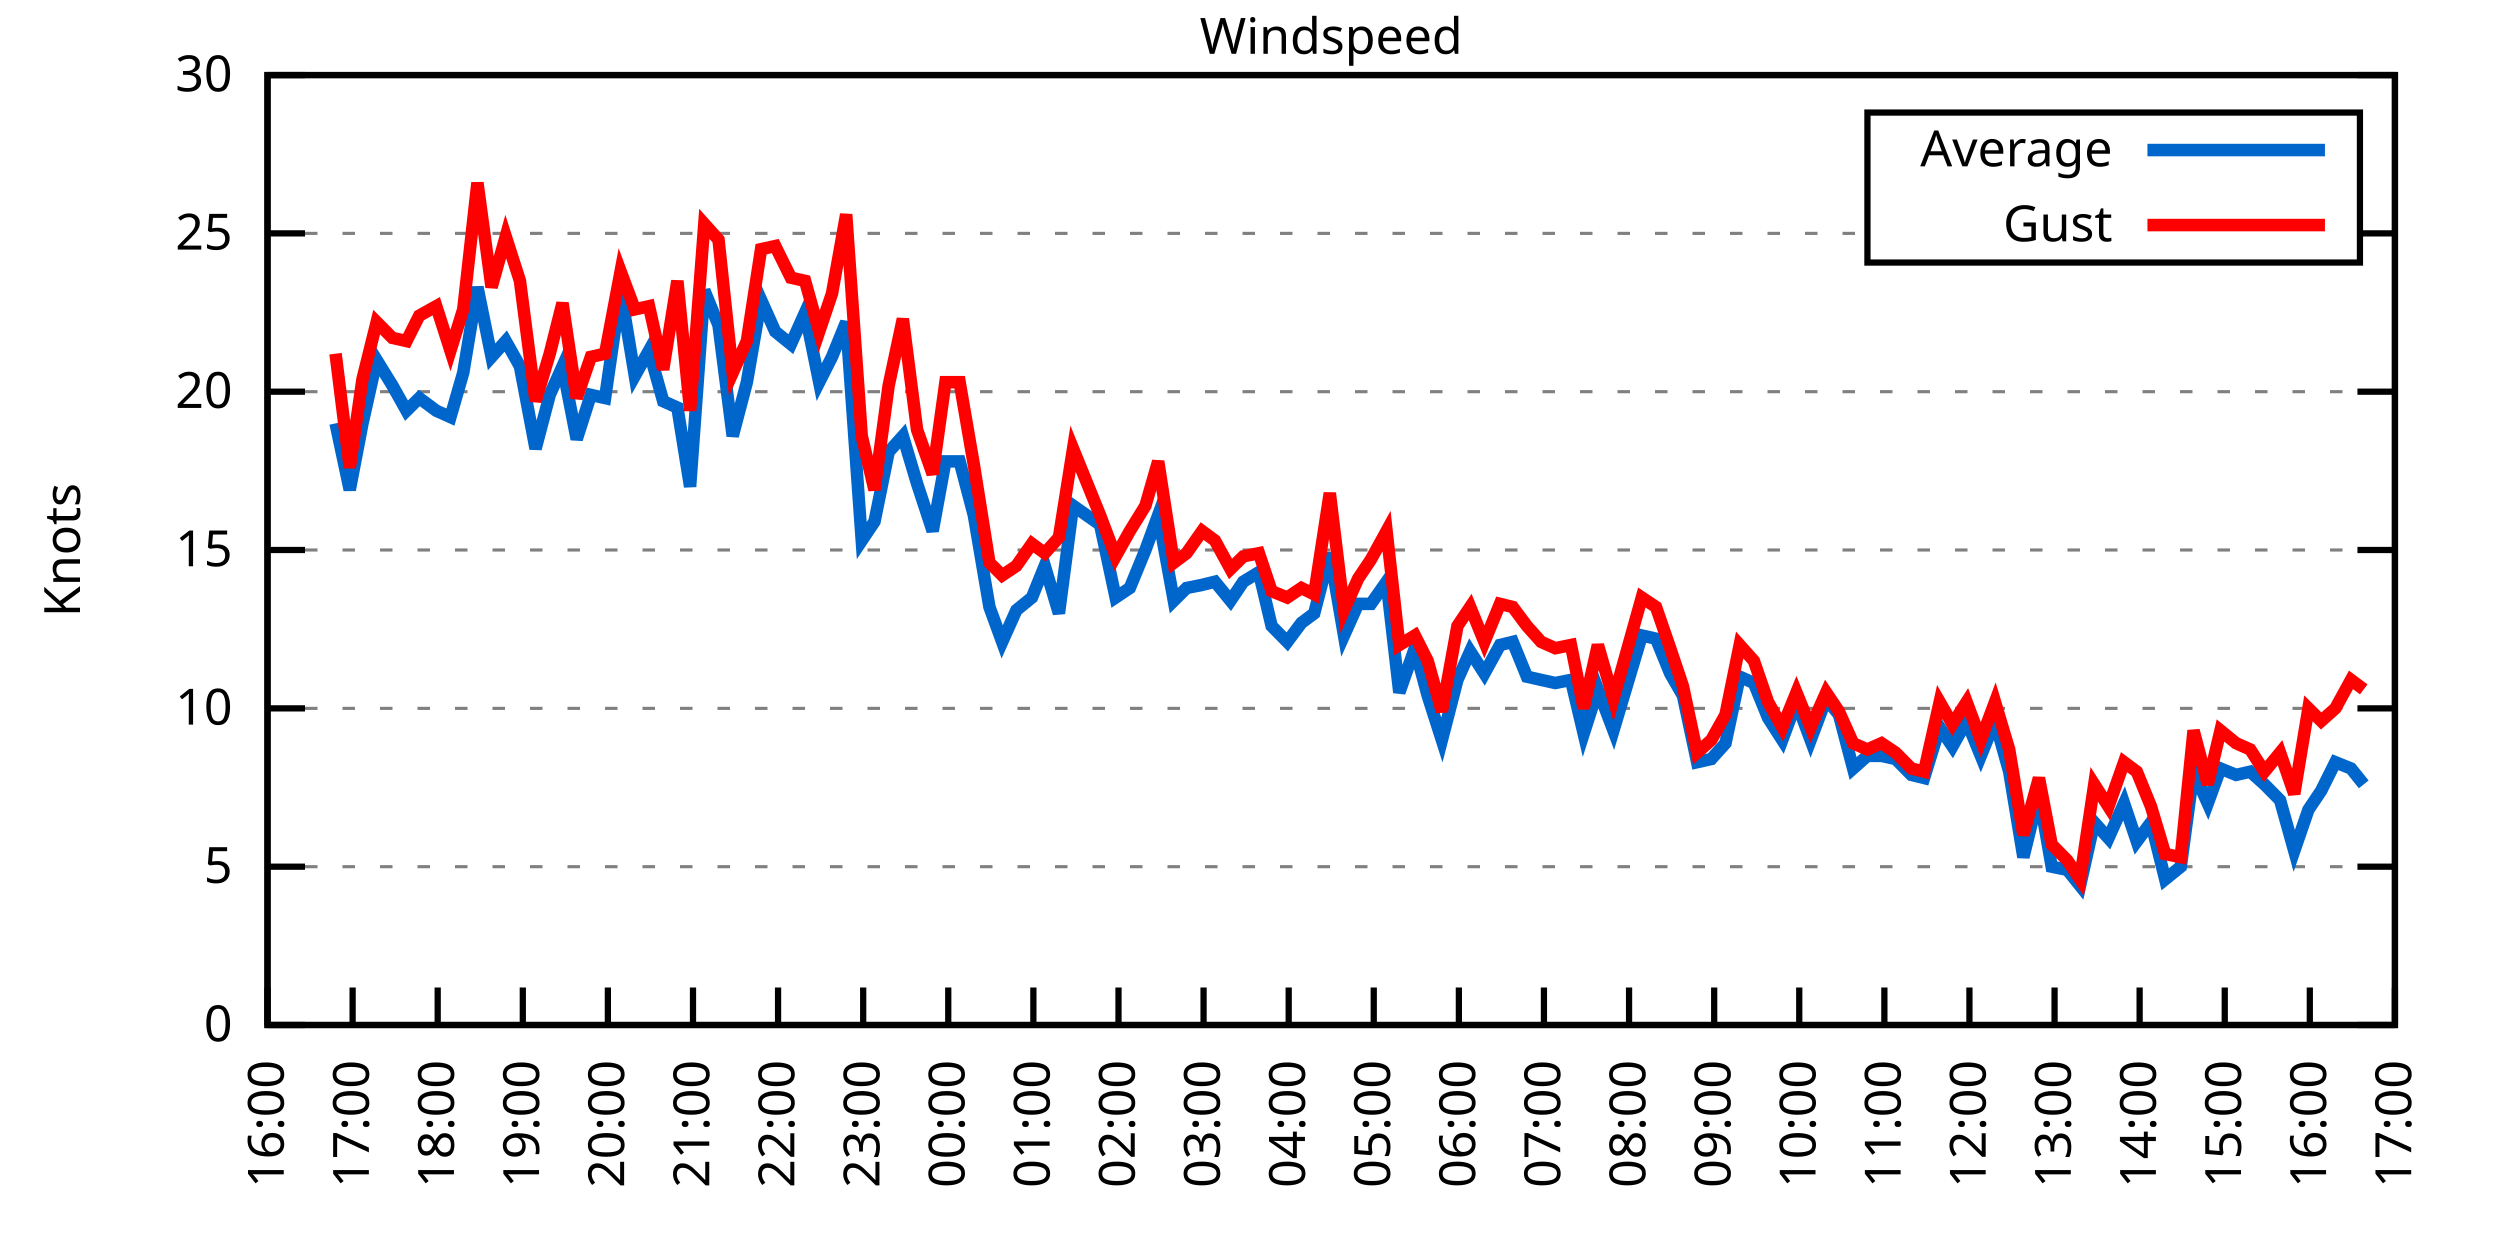
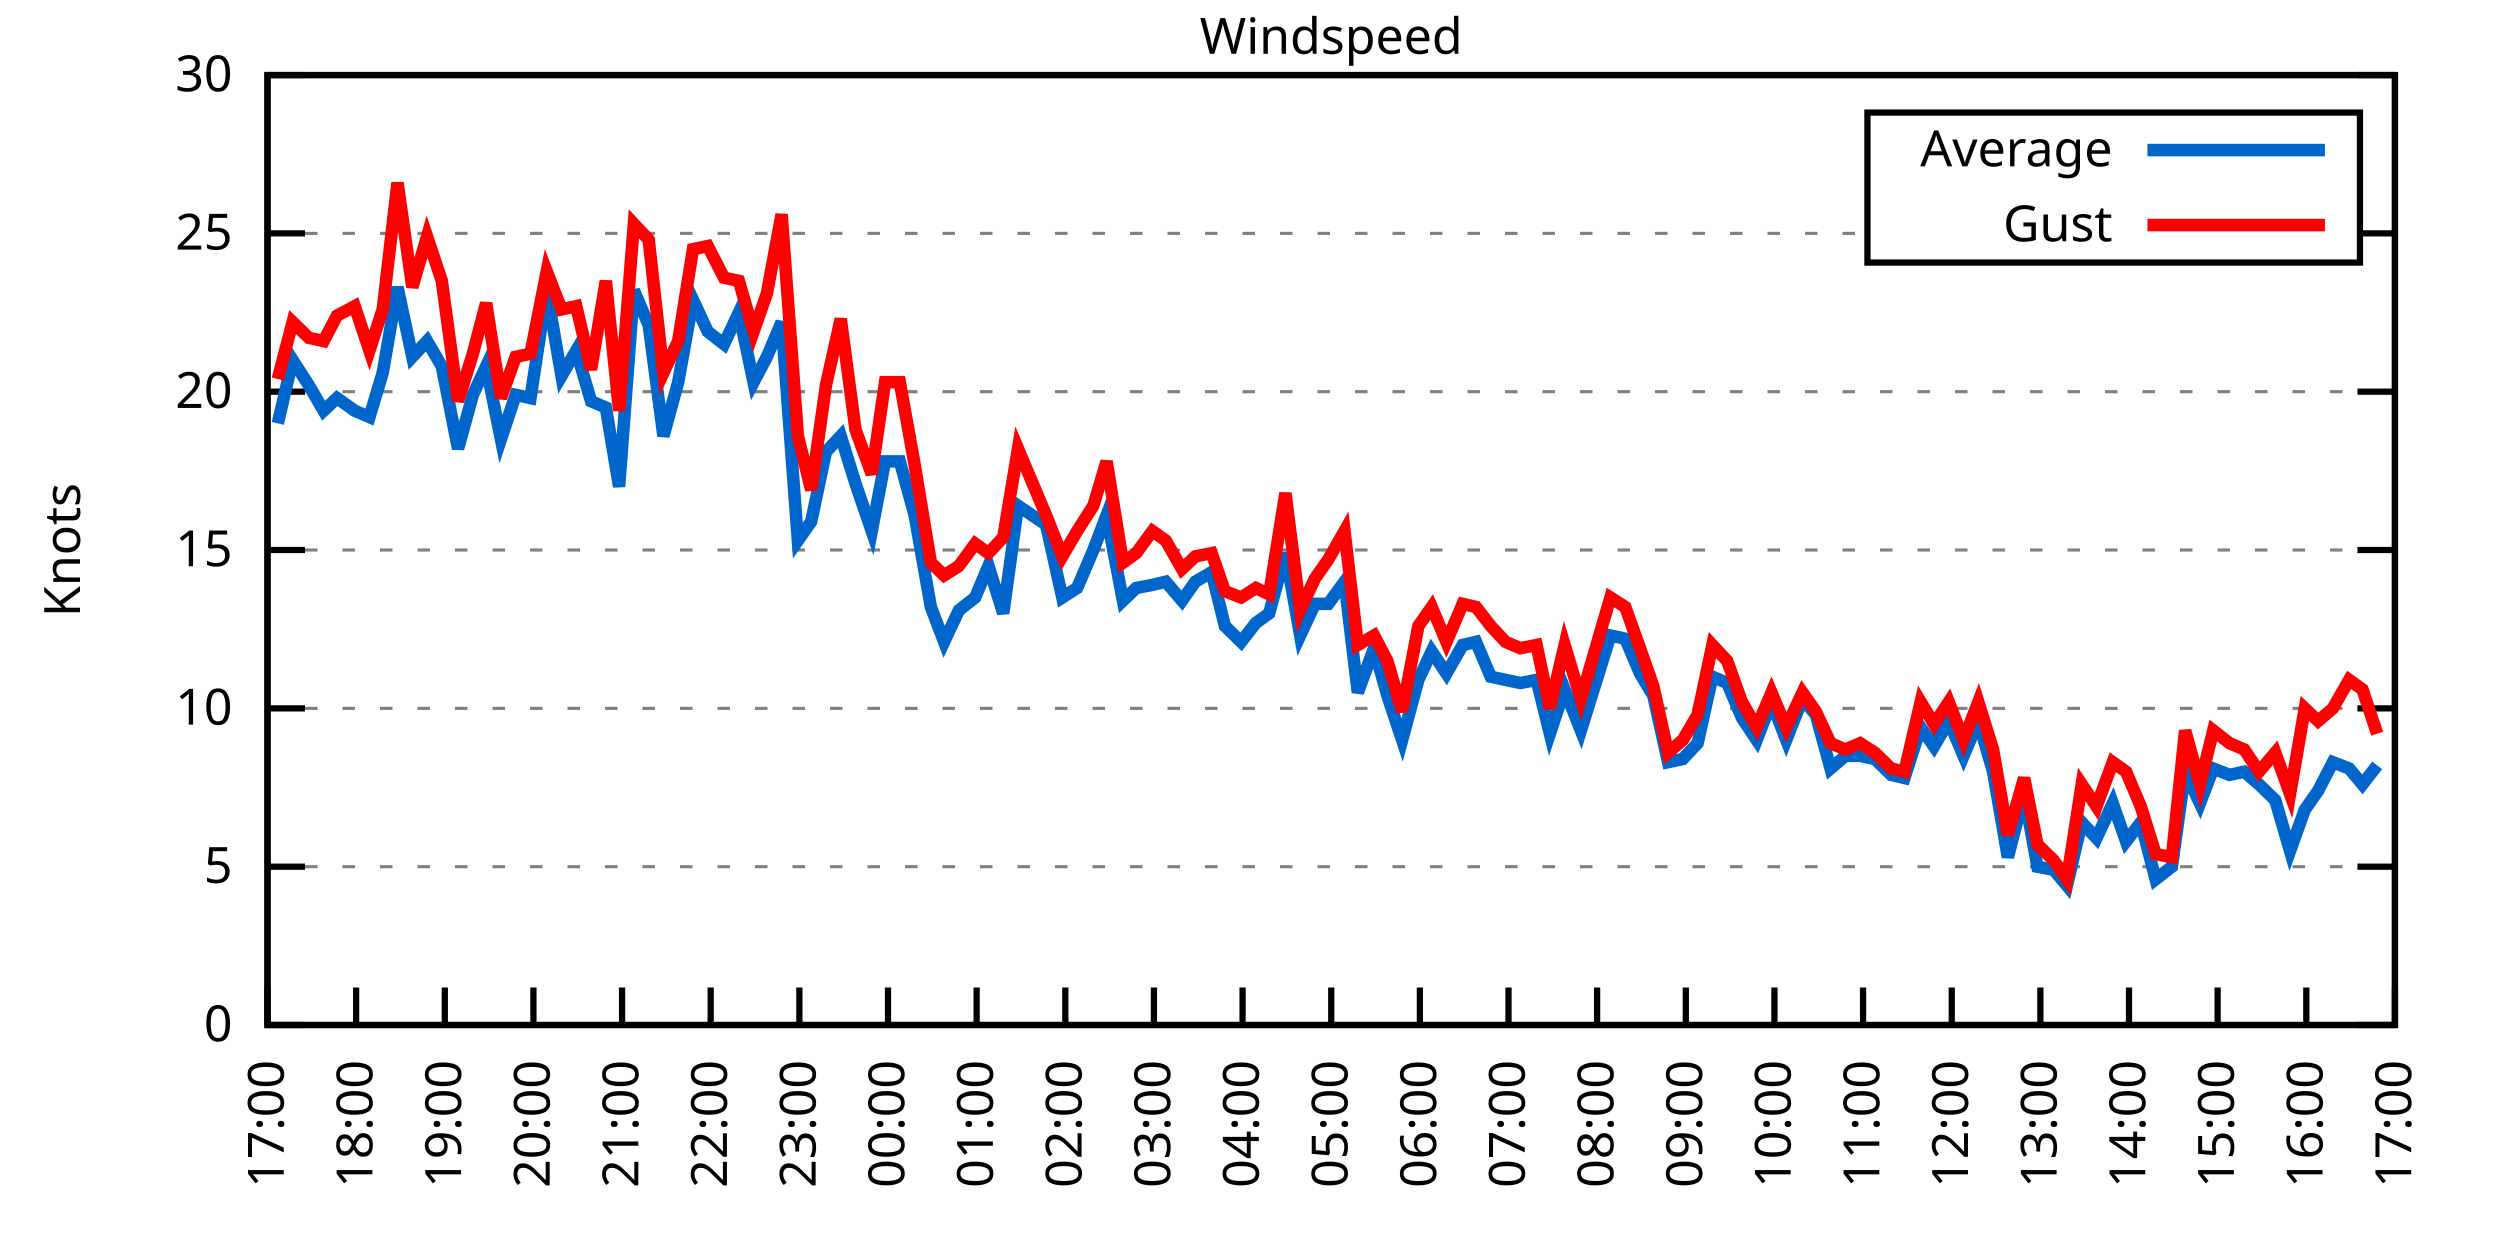
<svg xmlns="http://www.w3.org/2000/svg" xmlns:xlink="http://www.w3.org/1999/xlink" width="400" height="200" viewBox="0 0 400 200">
  <g id="gnuplot_canvas">
    <rect x="0" y="0" width="400" height="200" fill="none" />
    <defs>
      <circle id="gpDot" r="0.5" stroke-width="0.5" stroke="currentColor" />
      <path id="gpPt0" stroke-width="0.333" stroke="currentColor" d="M-1,0 h2 M0,-1 v2" />
      <path id="gpPt1" stroke-width="0.333" stroke="currentColor" d="M-1,-1 L1,1 M1,-1 L-1,1" />
      <path id="gpPt2" stroke-width="0.333" stroke="currentColor" d="M-1,0 L1,0 M0,-1 L0,1 M-1,-1 L1,1 M-1,1 L1,-1" />
      <rect id="gpPt3" stroke-width="0.333" stroke="currentColor" x="-1" y="-1" width="2" height="2" />
      <rect id="gpPt4" stroke-width="0.333" stroke="currentColor" fill="currentColor" x="-1" y="-1" width="2" height="2" />
      <circle id="gpPt5" stroke-width="0.333" stroke="currentColor" cx="0" cy="0" r="1" />
      <use xlink:href="#gpPt5" id="gpPt6" fill="currentColor" stroke="none" />
      <path id="gpPt7" stroke-width="0.333" stroke="currentColor" d="M0,-1.33 L-1.33,0.67 L1.33,0.67 z" />
      <use xlink:href="#gpPt7" id="gpPt8" fill="currentColor" stroke="none" />
      <use xlink:href="#gpPt7" id="gpPt9" stroke="currentColor" transform="rotate(180)" />
      <use xlink:href="#gpPt9" id="gpPt10" fill="currentColor" stroke="none" />
      <use xlink:href="#gpPt3" id="gpPt11" stroke="currentColor" transform="rotate(45)" />
      <use xlink:href="#gpPt11" id="gpPt12" fill="currentColor" stroke="none" />
      <path id="gpPt13" stroke-width="0.333" stroke="currentColor" d="M0,1.330 L1.265,0.411 L0.782,-1.067 L-0.782,-1.076 L-1.265,0.411 z" />
      <use xlink:href="#gpPt13" id="gpPt14" fill="currentColor" stroke="none" />
      <filter id="textbox" filterUnits="objectBoundingBox" x="0" y="0" height="1" width="1">
        <feFlood flood-color="white" flood-opacity="1" result="bgnd" />
        <feComposite in="SourceGraphic" in2="bgnd" operator="atop" />
      </filter>
      <filter id="greybox" filterUnits="objectBoundingBox" x="0" y="0" height="1" width="1">
        <feFlood flood-color="lightgrey" flood-opacity="1" result="grey" />
        <feComposite in="SourceGraphic" in2="grey" operator="atop" />
      </filter>
    </defs>
    <g fill="none" color="white" stroke="currentColor" stroke-width="1.00" stroke-linecap="butt" stroke-linejoin="miter">
</g>
    <g fill="none" color="black" stroke="currentColor" stroke-width="1.00" stroke-linecap="butt" stroke-linejoin="miter">
      <g stroke="none" shape-rendering="crispEdges">
        <polygon fill="rgb(255, 255, 255)" points="42.80,164.00 383.18,164.00 383.18,12.02 42.80,12.02 " />
      </g>
    </g>
    <g fill="none" color="black" stroke="currentColor" stroke-width="1.00" stroke-linecap="butt" stroke-linejoin="miter">
</g>
    <g fill="none" color="black" stroke="black" stroke-width="0.50" stroke-linecap="butt" stroke-linejoin="miter">
</g>
    <g fill="none" color="gray" stroke="currentColor" stroke-width="0.50" stroke-linecap="butt" stroke-linejoin="miter">
      <path stroke="gray" stroke-dasharray="2,4" class="gridline" d="M42.80,164.00 L383.19,164.00  " />
    </g>
    <g fill="none" color="gray" stroke="gray" stroke-width="1.00" stroke-linecap="butt" stroke-linejoin="miter">
</g>
    <g fill="none" color="black" stroke="currentColor" stroke-width="1.00" stroke-linecap="butt" stroke-linejoin="miter">
      <path stroke="black" d="M42.80,164.00 L48.80,164.00 M383.19,164.00 L377.19,164.00  " />
      <g transform="translate(37.20,166.60)" stroke="none" fill="black" font-family="Sans" font-size="8.00" text-anchor="end">
        <text>
          <tspan font-family="Sans"> 0</tspan>
        </text>
      </g>
    </g>
    <g fill="none" color="black" stroke="currentColor" stroke-width="1.00" stroke-linecap="butt" stroke-linejoin="miter">
</g>
    <g fill="none" color="black" stroke="black" stroke-width="0.50" stroke-linecap="butt" stroke-linejoin="miter">
</g>
    <g fill="none" color="gray" stroke="currentColor" stroke-width="0.50" stroke-linecap="butt" stroke-linejoin="miter">
      <path stroke="gray" stroke-dasharray="2,4" class="gridline" d="M42.80,138.67 L383.19,138.67  " />
    </g>
    <g fill="none" color="gray" stroke="gray" stroke-width="1.00" stroke-linecap="butt" stroke-linejoin="miter">
</g>
    <g fill="none" color="black" stroke="currentColor" stroke-width="1.00" stroke-linecap="butt" stroke-linejoin="miter">
      <path stroke="black" d="M42.80,138.67 L48.80,138.67 M383.19,138.67 L377.19,138.67  " />
      <g transform="translate(37.20,141.27)" stroke="none" fill="black" font-family="Sans" font-size="8.00" text-anchor="end">
        <text>
          <tspan font-family="Sans"> 5</tspan>
        </text>
      </g>
    </g>
    <g fill="none" color="black" stroke="currentColor" stroke-width="1.00" stroke-linecap="butt" stroke-linejoin="miter">
</g>
    <g fill="none" color="black" stroke="black" stroke-width="0.50" stroke-linecap="butt" stroke-linejoin="miter">
</g>
    <g fill="none" color="gray" stroke="currentColor" stroke-width="0.50" stroke-linecap="butt" stroke-linejoin="miter">
      <path stroke="gray" stroke-dasharray="2,4" class="gridline" d="M42.80,113.34 L383.19,113.34  " />
    </g>
    <g fill="none" color="gray" stroke="gray" stroke-width="1.00" stroke-linecap="butt" stroke-linejoin="miter">
</g>
    <g fill="none" color="black" stroke="currentColor" stroke-width="1.00" stroke-linecap="butt" stroke-linejoin="miter">
      <path stroke="black" d="M42.80,113.34 L48.80,113.34 M383.19,113.34 L377.19,113.34  " />
      <g transform="translate(37.20,115.94)" stroke="none" fill="black" font-family="Sans" font-size="8.00" text-anchor="end">
        <text>
          <tspan font-family="Sans"> 10</tspan>
        </text>
      </g>
    </g>
    <g fill="none" color="black" stroke="currentColor" stroke-width="1.00" stroke-linecap="butt" stroke-linejoin="miter">
</g>
    <g fill="none" color="black" stroke="black" stroke-width="0.50" stroke-linecap="butt" stroke-linejoin="miter">
</g>
    <g fill="none" color="gray" stroke="currentColor" stroke-width="0.50" stroke-linecap="butt" stroke-linejoin="miter">
      <path stroke="gray" stroke-dasharray="2,4" class="gridline" d="M42.80,88.00 L383.19,88.00  " />
    </g>
    <g fill="none" color="gray" stroke="gray" stroke-width="1.00" stroke-linecap="butt" stroke-linejoin="miter">
</g>
    <g fill="none" color="black" stroke="currentColor" stroke-width="1.00" stroke-linecap="butt" stroke-linejoin="miter">
      <path stroke="black" d="M42.80,88.00 L48.80,88.00 M383.19,88.00 L377.19,88.00  " />
      <g transform="translate(37.20,90.60)" stroke="none" fill="black" font-family="Sans" font-size="8.00" text-anchor="end">
        <text>
          <tspan font-family="Sans"> 15</tspan>
        </text>
      </g>
    </g>
    <g fill="none" color="black" stroke="currentColor" stroke-width="1.00" stroke-linecap="butt" stroke-linejoin="miter">
</g>
    <g fill="none" color="black" stroke="black" stroke-width="0.50" stroke-linecap="butt" stroke-linejoin="miter">
</g>
    <g fill="none" color="gray" stroke="currentColor" stroke-width="0.50" stroke-linecap="butt" stroke-linejoin="miter">
      <path stroke="gray" stroke-dasharray="2,4" class="gridline" d="M42.80,62.67 L383.19,62.67  " />
    </g>
    <g fill="none" color="gray" stroke="gray" stroke-width="1.00" stroke-linecap="butt" stroke-linejoin="miter">
</g>
    <g fill="none" color="black" stroke="currentColor" stroke-width="1.00" stroke-linecap="butt" stroke-linejoin="miter">
      <path stroke="black" d="M42.80,62.67 L48.80,62.67 M383.19,62.67 L377.19,62.67  " />
      <g transform="translate(37.20,65.27)" stroke="none" fill="black" font-family="Sans" font-size="8.00" text-anchor="end">
        <text>
          <tspan font-family="Sans"> 20</tspan>
        </text>
      </g>
    </g>
    <g fill="none" color="black" stroke="currentColor" stroke-width="1.00" stroke-linecap="butt" stroke-linejoin="miter">
</g>
    <g fill="none" color="black" stroke="black" stroke-width="0.50" stroke-linecap="butt" stroke-linejoin="miter">
</g>
    <g fill="none" color="gray" stroke="currentColor" stroke-width="0.50" stroke-linecap="butt" stroke-linejoin="miter">
      <path stroke="gray" stroke-dasharray="2,4" class="gridline" d="M42.80,37.34 L298.79,37.34 M377.59,37.34 L383.19,37.34  " />
    </g>
    <g fill="none" color="gray" stroke="gray" stroke-width="1.00" stroke-linecap="butt" stroke-linejoin="miter">
</g>
    <g fill="none" color="black" stroke="currentColor" stroke-width="1.00" stroke-linecap="butt" stroke-linejoin="miter">
      <path stroke="black" d="M42.80,37.34 L48.80,37.34 M383.19,37.34 L377.19,37.34  " />
      <g transform="translate(37.20,39.94)" stroke="none" fill="black" font-family="Sans" font-size="8.00" text-anchor="end">
        <text>
          <tspan font-family="Sans"> 25</tspan>
        </text>
      </g>
    </g>
    <g fill="none" color="black" stroke="currentColor" stroke-width="1.00" stroke-linecap="butt" stroke-linejoin="miter">
</g>
    <g fill="none" color="black" stroke="black" stroke-width="0.50" stroke-linecap="butt" stroke-linejoin="miter">
</g>
    <g fill="none" color="gray" stroke="currentColor" stroke-width="0.50" stroke-linecap="butt" stroke-linejoin="miter">
      <path stroke="gray" stroke-dasharray="2,4" class="gridline" d="M42.80,12.01 L383.19,12.01  " />
    </g>
    <g fill="none" color="gray" stroke="gray" stroke-width="1.00" stroke-linecap="butt" stroke-linejoin="miter">
</g>
    <g fill="none" color="black" stroke="currentColor" stroke-width="1.00" stroke-linecap="butt" stroke-linejoin="miter">
      <path stroke="black" d="M42.80,12.01 L48.80,12.01 M383.19,12.01 L377.19,12.01  " />
      <g transform="translate(37.20,14.61)" stroke="none" fill="black" font-family="Sans" font-size="8.00" text-anchor="end">
        <text>
          <tspan font-family="Sans"> 30</tspan>
        </text>
      </g>
    </g>
    <g fill="none" color="black" stroke="currentColor" stroke-width="1.00" stroke-linecap="butt" stroke-linejoin="miter">
      <path stroke="black" d="M42.80,164.00 L42.80,158.00  " />
      <g transform="translate(45.40,169.60) rotate(270.00)" stroke="none" fill="black" font-family="Sans" font-size="8.00" text-anchor="end">
        <text>
-           <tspan font-family="Sans">16:00</tspan>
-         </text>
-       </g>
-     </g>
-     <g fill="none" color="black" stroke="currentColor" stroke-width="1.00" stroke-linecap="butt" stroke-linejoin="miter">
-       <path stroke="black" d="M56.42,164.00 L56.42,158.00  " />
-       <g transform="translate(59.02,169.60) rotate(270.00)" stroke="none" fill="black" font-family="Sans" font-size="8.00" text-anchor="end">
-         <text>
          <tspan font-family="Sans">17:00</tspan>
        </text>
      </g>
    </g>
    <g fill="none" color="black" stroke="currentColor" stroke-width="1.00" stroke-linecap="butt" stroke-linejoin="miter">
-       <path stroke="black" d="M70.03,164.00 L70.03,158.00  " />
-       <g transform="translate(72.63,169.60) rotate(270.00)" stroke="none" fill="black" font-family="Sans" font-size="8.00" text-anchor="end">
+       <path stroke="black" d="M56.98,164.00 L56.98,158.00  " />
+       <g transform="translate(59.58,169.60) rotate(270.00)" stroke="none" fill="black" font-family="Sans" font-size="8.00" text-anchor="end">
        <text>
          <tspan font-family="Sans">18:00</tspan>
        </text>
      </g>
    </g>
    <g fill="none" color="black" stroke="currentColor" stroke-width="1.00" stroke-linecap="butt" stroke-linejoin="miter">
-       <path stroke="black" d="M83.65,164.00 L83.65,158.00  " />
-       <g transform="translate(86.25,169.60) rotate(270.00)" stroke="none" fill="black" font-family="Sans" font-size="8.00" text-anchor="end">
+       <path stroke="black" d="M71.17,164.00 L71.17,158.00  " />
+       <g transform="translate(73.77,169.60) rotate(270.00)" stroke="none" fill="black" font-family="Sans" font-size="8.00" text-anchor="end">
        <text>
          <tspan font-family="Sans">19:00</tspan>
        </text>
      </g>
    </g>
    <g fill="none" color="black" stroke="currentColor" stroke-width="1.00" stroke-linecap="butt" stroke-linejoin="miter">
-       <path stroke="black" d="M97.26,164.00 L97.26,158.00  " />
-       <g transform="translate(99.86,169.60) rotate(270.00)" stroke="none" fill="black" font-family="Sans" font-size="8.00" text-anchor="end">
+       <path stroke="black" d="M85.35,164.00 L85.35,158.00  " />
+       <g transform="translate(87.95,169.60) rotate(270.00)" stroke="none" fill="black" font-family="Sans" font-size="8.00" text-anchor="end">
        <text>
          <tspan font-family="Sans">20:00</tspan>
        </text>
      </g>
    </g>
    <g fill="none" color="black" stroke="currentColor" stroke-width="1.00" stroke-linecap="butt" stroke-linejoin="miter">
-       <path stroke="black" d="M110.88,164.00 L110.88,158.00  " />
-       <g transform="translate(113.48,169.60) rotate(270.00)" stroke="none" fill="black" font-family="Sans" font-size="8.00" text-anchor="end">
+       <path stroke="black" d="M99.53,164.00 L99.53,158.00  " />
+       <g transform="translate(102.13,169.60) rotate(270.00)" stroke="none" fill="black" font-family="Sans" font-size="8.00" text-anchor="end">
        <text>
          <tspan font-family="Sans">21:00</tspan>
        </text>
      </g>
    </g>
    <g fill="none" color="black" stroke="currentColor" stroke-width="1.00" stroke-linecap="butt" stroke-linejoin="miter">
-       <path stroke="black" d="M124.49,164.00 L124.49,158.00  " />
-       <g transform="translate(127.09,169.60) rotate(270.00)" stroke="none" fill="black" font-family="Sans" font-size="8.00" text-anchor="end">
+       <path stroke="black" d="M113.71,164.00 L113.71,158.00  " />
+       <g transform="translate(116.31,169.60) rotate(270.00)" stroke="none" fill="black" font-family="Sans" font-size="8.00" text-anchor="end">
        <text>
          <tspan font-family="Sans">22:00</tspan>
        </text>
      </g>
    </g>
    <g fill="none" color="black" stroke="currentColor" stroke-width="1.00" stroke-linecap="butt" stroke-linejoin="miter">
-       <path stroke="black" d="M138.11,164.00 L138.11,158.00  " />
-       <g transform="translate(140.71,169.60) rotate(270.00)" stroke="none" fill="black" font-family="Sans" font-size="8.00" text-anchor="end">
+       <path stroke="black" d="M127.90,164.00 L127.90,158.00  " />
+       <g transform="translate(130.50,169.60) rotate(270.00)" stroke="none" fill="black" font-family="Sans" font-size="8.00" text-anchor="end">
        <text>
          <tspan font-family="Sans">23:00</tspan>
        </text>
      </g>
    </g>
    <g fill="none" color="black" stroke="currentColor" stroke-width="1.00" stroke-linecap="butt" stroke-linejoin="miter">
-       <path stroke="black" d="M151.72,164.00 L151.72,158.00  " />
-       <g transform="translate(154.32,169.60) rotate(270.00)" stroke="none" fill="black" font-family="Sans" font-size="8.00" text-anchor="end">
+       <path stroke="black" d="M142.08,164.00 L142.08,158.00  " />
+       <g transform="translate(144.68,169.60) rotate(270.00)" stroke="none" fill="black" font-family="Sans" font-size="8.00" text-anchor="end">
        <text>
          <tspan font-family="Sans">00:00</tspan>
        </text>
      </g>
    </g>
    <g fill="none" color="black" stroke="currentColor" stroke-width="1.00" stroke-linecap="butt" stroke-linejoin="miter">
-       <path stroke="black" d="M165.34,164.00 L165.34,158.00  " />
-       <g transform="translate(167.94,169.60) rotate(270.00)" stroke="none" fill="black" font-family="Sans" font-size="8.00" text-anchor="end">
+       <path stroke="black" d="M156.26,164.00 L156.26,158.00  " />
+       <g transform="translate(158.86,169.60) rotate(270.00)" stroke="none" fill="black" font-family="Sans" font-size="8.00" text-anchor="end">
        <text>
          <tspan font-family="Sans">01:00</tspan>
        </text>
      </g>
    </g>
    <g fill="none" color="black" stroke="currentColor" stroke-width="1.00" stroke-linecap="butt" stroke-linejoin="miter">
-       <path stroke="black" d="M178.96,164.00 L178.96,158.00  " />
-       <g transform="translate(181.56,169.60) rotate(270.00)" stroke="none" fill="black" font-family="Sans" font-size="8.00" text-anchor="end">
+       <path stroke="black" d="M170.45,164.00 L170.45,158.00  " />
+       <g transform="translate(173.05,169.60) rotate(270.00)" stroke="none" fill="black" font-family="Sans" font-size="8.00" text-anchor="end">
        <text>
          <tspan font-family="Sans">02:00</tspan>
        </text>
      </g>
    </g>
    <g fill="none" color="black" stroke="currentColor" stroke-width="1.00" stroke-linecap="butt" stroke-linejoin="miter">
-       <path stroke="black" d="M192.57,164.00 L192.57,158.00  " />
-       <g transform="translate(195.17,169.60) rotate(270.00)" stroke="none" fill="black" font-family="Sans" font-size="8.00" text-anchor="end">
+       <path stroke="black" d="M184.63,164.00 L184.63,158.00  " />
+       <g transform="translate(187.23,169.60) rotate(270.00)" stroke="none" fill="black" font-family="Sans" font-size="8.00" text-anchor="end">
        <text>
          <tspan font-family="Sans">03:00</tspan>
        </text>
      </g>
    </g>
    <g fill="none" color="black" stroke="currentColor" stroke-width="1.00" stroke-linecap="butt" stroke-linejoin="miter">
-       <path stroke="black" d="M206.19,164.00 L206.19,158.00  " />
-       <g transform="translate(208.79,169.60) rotate(270.00)" stroke="none" fill="black" font-family="Sans" font-size="8.00" text-anchor="end">
+       <path stroke="black" d="M198.81,164.00 L198.81,158.00  " />
+       <g transform="translate(201.41,169.60) rotate(270.00)" stroke="none" fill="black" font-family="Sans" font-size="8.00" text-anchor="end">
        <text>
          <tspan font-family="Sans">04:00</tspan>
        </text>
      </g>
    </g>
    <g fill="none" color="black" stroke="currentColor" stroke-width="1.00" stroke-linecap="butt" stroke-linejoin="miter">
-       <path stroke="black" d="M219.80,164.00 L219.80,158.00  " />
-       <g transform="translate(222.40,169.60) rotate(270.00)" stroke="none" fill="black" font-family="Sans" font-size="8.00" text-anchor="end">
+       <path stroke="black" d="M213.00,164.00 L213.00,158.00  " />
+       <g transform="translate(215.60,169.60) rotate(270.00)" stroke="none" fill="black" font-family="Sans" font-size="8.00" text-anchor="end">
        <text>
          <tspan font-family="Sans">05:00</tspan>
        </text>
      </g>
    </g>
    <g fill="none" color="black" stroke="currentColor" stroke-width="1.00" stroke-linecap="butt" stroke-linejoin="miter">
-       <path stroke="black" d="M233.42,164.00 L233.42,158.00  " />
-       <g transform="translate(236.02,169.60) rotate(270.00)" stroke="none" fill="black" font-family="Sans" font-size="8.00" text-anchor="end">
+       <path stroke="black" d="M227.18,164.00 L227.18,158.00  " />
+       <g transform="translate(229.78,169.60) rotate(270.00)" stroke="none" fill="black" font-family="Sans" font-size="8.00" text-anchor="end">
        <text>
          <tspan font-family="Sans">06:00</tspan>
        </text>
      </g>
    </g>
    <g fill="none" color="black" stroke="currentColor" stroke-width="1.00" stroke-linecap="butt" stroke-linejoin="miter">
-       <path stroke="black" d="M247.03,164.00 L247.03,158.00  " />
-       <g transform="translate(249.63,169.60) rotate(270.00)" stroke="none" fill="black" font-family="Sans" font-size="8.00" text-anchor="end">
+       <path stroke="black" d="M241.36,164.00 L241.36,158.00  " />
+       <g transform="translate(243.96,169.60) rotate(270.00)" stroke="none" fill="black" font-family="Sans" font-size="8.00" text-anchor="end">
        <text>
          <tspan font-family="Sans">07:00</tspan>
        </text>
      </g>
    </g>
    <g fill="none" color="black" stroke="currentColor" stroke-width="1.00" stroke-linecap="butt" stroke-linejoin="miter">
-       <path stroke="black" d="M260.65,164.00 L260.65,158.00  " />
-       <g transform="translate(263.25,169.60) rotate(270.00)" stroke="none" fill="black" font-family="Sans" font-size="8.00" text-anchor="end">
+       <path stroke="black" d="M255.54,164.00 L255.54,158.00  " />
+       <g transform="translate(258.14,169.60) rotate(270.00)" stroke="none" fill="black" font-family="Sans" font-size="8.00" text-anchor="end">
        <text>
          <tspan font-family="Sans">08:00</tspan>
        </text>
      </g>
    </g>
    <g fill="none" color="black" stroke="currentColor" stroke-width="1.00" stroke-linecap="butt" stroke-linejoin="miter">
-       <path stroke="black" d="M274.27,164.00 L274.27,158.00  " />
-       <g transform="translate(276.87,169.60) rotate(270.00)" stroke="none" fill="black" font-family="Sans" font-size="8.00" text-anchor="end">
+       <path stroke="black" d="M269.73,164.00 L269.73,158.00  " />
+       <g transform="translate(272.33,169.60) rotate(270.00)" stroke="none" fill="black" font-family="Sans" font-size="8.00" text-anchor="end">
        <text>
          <tspan font-family="Sans">09:00</tspan>
        </text>
      </g>
    </g>
    <g fill="none" color="black" stroke="currentColor" stroke-width="1.00" stroke-linecap="butt" stroke-linejoin="miter">
-       <path stroke="black" d="M287.88,164.00 L287.88,158.00  " />
-       <g transform="translate(290.48,169.60) rotate(270.00)" stroke="none" fill="black" font-family="Sans" font-size="8.00" text-anchor="end">
+       <path stroke="black" d="M283.91,164.00 L283.91,158.00  " />
+       <g transform="translate(286.51,169.60) rotate(270.00)" stroke="none" fill="black" font-family="Sans" font-size="8.00" text-anchor="end">
        <text>
          <tspan font-family="Sans">10:00</tspan>
        </text>
      </g>
    </g>
    <g fill="none" color="black" stroke="currentColor" stroke-width="1.00" stroke-linecap="butt" stroke-linejoin="miter">
-       <path stroke="black" d="M301.50,164.00 L301.50,158.00  " />
-       <g transform="translate(304.10,169.60) rotate(270.00)" stroke="none" fill="black" font-family="Sans" font-size="8.00" text-anchor="end">
+       <path stroke="black" d="M298.09,164.00 L298.09,158.00  " />
+       <g transform="translate(300.69,169.60) rotate(270.00)" stroke="none" fill="black" font-family="Sans" font-size="8.00" text-anchor="end">
        <text>
          <tspan font-family="Sans">11:00</tspan>
        </text>
      </g>
    </g>
    <g fill="none" color="black" stroke="currentColor" stroke-width="1.00" stroke-linecap="butt" stroke-linejoin="miter">
-       <path stroke="black" d="M315.11,164.00 L315.11,158.00  " />
-       <g transform="translate(317.71,169.60) rotate(270.00)" stroke="none" fill="black" font-family="Sans" font-size="8.00" text-anchor="end">
+       <path stroke="black" d="M312.28,164.00 L312.28,158.00  " />
+       <g transform="translate(314.88,169.60) rotate(270.00)" stroke="none" fill="black" font-family="Sans" font-size="8.00" text-anchor="end">
        <text>
          <tspan font-family="Sans">12:00</tspan>
        </text>
      </g>
    </g>
    <g fill="none" color="black" stroke="currentColor" stroke-width="1.00" stroke-linecap="butt" stroke-linejoin="miter">
-       <path stroke="black" d="M328.73,164.00 L328.73,158.00  " />
-       <g transform="translate(331.33,169.60) rotate(270.00)" stroke="none" fill="black" font-family="Sans" font-size="8.00" text-anchor="end">
+       <path stroke="black" d="M326.46,164.00 L326.46,158.00  " />
+       <g transform="translate(329.06,169.60) rotate(270.00)" stroke="none" fill="black" font-family="Sans" font-size="8.00" text-anchor="end">
        <text>
          <tspan font-family="Sans">13:00</tspan>
        </text>
      </g>
    </g>
    <g fill="none" color="black" stroke="currentColor" stroke-width="1.00" stroke-linecap="butt" stroke-linejoin="miter">
-       <path stroke="black" d="M342.34,164.00 L342.34,158.00  " />
-       <g transform="translate(344.94,169.60) rotate(270.00)" stroke="none" fill="black" font-family="Sans" font-size="8.00" text-anchor="end">
+       <path stroke="black" d="M340.64,164.00 L340.64,158.00  " />
+       <g transform="translate(343.24,169.60) rotate(270.00)" stroke="none" fill="black" font-family="Sans" font-size="8.00" text-anchor="end">
        <text>
          <tspan font-family="Sans">14:00</tspan>
        </text>
      </g>
    </g>
    <g fill="none" color="black" stroke="currentColor" stroke-width="1.00" stroke-linecap="butt" stroke-linejoin="miter">
-       <path stroke="black" d="M355.96,164.00 L355.96,158.00  " />
-       <g transform="translate(358.56,169.60) rotate(270.00)" stroke="none" fill="black" font-family="Sans" font-size="8.00" text-anchor="end">
+       <path stroke="black" d="M354.82,164.00 L354.82,158.00  " />
+       <g transform="translate(357.42,169.60) rotate(270.00)" stroke="none" fill="black" font-family="Sans" font-size="8.00" text-anchor="end">
        <text>
          <tspan font-family="Sans">15:00</tspan>
        </text>
      </g>
    </g>
    <g fill="none" color="black" stroke="currentColor" stroke-width="1.00" stroke-linecap="butt" stroke-linejoin="miter">
-       <path stroke="black" d="M369.57,164.00 L369.57,158.00  " />
-       <g transform="translate(372.17,169.60) rotate(270.00)" stroke="none" fill="black" font-family="Sans" font-size="8.00" text-anchor="end">
+       <path stroke="black" d="M369.01,164.00 L369.01,158.00  " />
+       <g transform="translate(371.61,169.60) rotate(270.00)" stroke="none" fill="black" font-family="Sans" font-size="8.00" text-anchor="end">
        <text>
          <tspan font-family="Sans">16:00</tspan>
        </text>
      </g>
    </g>
    <g fill="none" color="black" stroke="currentColor" stroke-width="1.00" stroke-linecap="butt" stroke-linejoin="miter">
      <path stroke="black" d="M383.19,164.00 L383.19,158.00  " />
      <g transform="translate(385.79,169.60) rotate(270.00)" stroke="none" fill="black" font-family="Sans" font-size="8.00" text-anchor="end">
        <text>
          <tspan font-family="Sans">17:00</tspan>
        </text>
      </g>
    </g>
    <g fill="none" color="black" stroke="currentColor" stroke-width="1.00" stroke-linecap="butt" stroke-linejoin="miter">
</g>
    <g fill="none" color="black" stroke="currentColor" stroke-width="1.00" stroke-linecap="butt" stroke-linejoin="miter">
      <path stroke="black" d="M42.80,12.01 L42.80,164.00 L383.19,164.00 L383.19,12.01 L42.80,12.01 Z  " />
    </g>
    <g fill="none" color="black" stroke="currentColor" stroke-width="1.00" stroke-linecap="butt" stroke-linejoin="miter">
</g>
    <g fill="none" color="black" stroke="currentColor" stroke-width="1.00" stroke-linecap="butt" stroke-linejoin="miter">
      <path stroke="black" d="M298.79,42.01 L298.79,18.01 L377.59,18.01 L377.59,42.01 L298.79,42.01 Z  " />
    </g>
    <g id="Windspeed_plot_1">
      <g fill="none" color="white" stroke="black" stroke-width="2.00" stroke-linecap="butt" stroke-linejoin="miter">
</g>
      <g fill="none" color="black" stroke="currentColor" stroke-width="2.00" stroke-linecap="butt" stroke-linejoin="miter">
        <g transform="translate(337.99,26.61)" stroke="none" fill="black" font-family="Sans" font-size="8.00" text-anchor="end">
          <text>
            <tspan font-family="Sans">Average</tspan>
          </text>
        </g>
      </g>
      <g fill="none" color="black" stroke="currentColor" stroke-width="2.00" stroke-linecap="butt" stroke-linejoin="miter">
-         <path stroke="rgb(  0, 102, 204)" d="M343.59,24.01 L371.99,24.01 M53.69,67.74 L55.96,78.38 L58.00,67.74 L60.27,57.61 L62.77,61.66 L65.04,65.71   L67.08,63.69 L69.80,65.71 L72.07,66.73 L74.12,59.63 L76.39,45.95 L78.65,57.10 L80.92,54.57 L83.19,58.62   L85.69,71.79 L87.96,63.18 L90.00,58.62 L92.27,70.27 L94.54,63.18 L96.81,63.69 L99.30,46.46 L101.57,60.14   L103.84,56.09 L106.11,64.19 L108.38,65.21 L110.42,77.87 L112.69,46.46 L114.96,52.03 L117.23,69.77 L119.50,61.15   L121.77,47.98 L124.04,53.05 L126.54,55.07 L128.81,50.01 L131.07,61.15 L133.12,57.10 L135.39,51.53 L137.88,86.49   L139.92,83.45 L142.19,72.30 L144.46,69.77 L146.73,77.37 L149.23,84.97 L151.27,73.82 L153.54,73.82 L155.81,82.43   L158.31,97.12 L160.35,102.70 L162.62,97.63 L165.11,95.60 L167.16,90.54 L169.43,98.14 L171.69,80.91 L176.01,83.95   L178.50,95.60 L180.77,94.08 L183.27,88.00 L185.31,82.43 L187.81,96.11 L189.85,94.08 L192.34,93.58 L194.39,93.07   L196.88,96.11 L198.93,93.07 L201.42,91.55 L203.46,100.16 L205.96,102.70 L208.23,99.66 L210.27,98.14 L212.77,88.51   L215.04,101.68 L217.31,96.62 L219.35,96.62 L221.85,93.07 L223.89,110.80 L226.38,103.71 L228.43,111.31 L230.70,118.40   L233.19,108.78 L235.23,104.22 L237.50,107.76 L240.00,103.20 L242.04,102.70 L244.31,108.27 L246.58,108.78 L248.85,109.28   L251.35,108.78 L253.39,117.39 L255.66,110.30 L258.15,116.88 L262.69,101.68 L264.96,102.19 L267.23,107.76 L269.27,111.31   L271.54,121.95 L273.81,121.44 L276.08,118.91 L278.35,108.27 L280.62,109.28 L282.89,114.86 L285.16,118.40 L287.43,112.32   L289.70,118.40 L292.19,111.82 L294.23,114.35 L296.50,122.96 L298.77,120.94 L301.04,120.94 L303.31,121.44 L305.81,123.98   L307.85,124.48 L310.35,116.38 L312.39,119.42 L314.66,115.36 L316.93,120.94 L319.20,115.36 L321.47,123.47 L323.74,137.15   L326.23,127.02 L328.27,138.67 L330.77,139.17 L332.81,141.71 L335.08,131.58 L337.35,134.11 L339.85,128.54 L341.89,134.62   L344.16,131.58 L346.43,140.69 L348.92,138.67 L350.97,123.47 L353.24,128.54 L355.28,122.96 L357.77,123.98 L360.04,123.47   L362.31,125.50 L364.81,128.03 L367.08,136.14 L369.35,129.55 L371.39,126.51 L373.66,121.95 L376.16,122.96 L378.20,125.50    " />
+         <path stroke="rgb(  0, 102, 204)" d="M343.59,24.01 L371.99,24.01 M44.45,67.74 L46.82,57.61 L49.42,61.66 L51.78,65.71 L53.91,63.69 L56.75,65.71   L59.11,66.73 L61.24,59.63 L63.60,45.95 L65.97,57.10 L68.33,54.57 L70.69,58.62 L73.29,71.79 L75.66,63.18   L77.78,58.62 L80.15,70.27 L82.51,63.18 L84.88,63.69 L87.48,46.46 L89.84,60.14 L92.20,56.09 L94.57,64.19   L96.93,65.21 L99.06,77.87 L101.42,46.46 L103.79,52.03 L106.15,69.77 L108.51,61.15 L110.88,47.98 L113.24,53.05   L115.84,55.07 L118.21,50.01 L120.57,61.15 L122.70,57.10 L125.06,51.53 L127.66,86.49 L129.79,83.45 L132.15,72.30   L134.52,69.77 L136.88,77.37 L139.48,84.97 L141.61,73.82 L143.97,73.82 L146.34,82.43 L148.94,97.12 L151.06,102.70   L153.43,97.63 L156.03,95.60 L158.15,90.54 L160.52,98.14 L162.88,80.91 L167.37,83.95 L169.97,95.60 L172.34,94.08   L174.94,88.00 L177.06,82.43 L179.67,96.11 L181.79,94.08 L184.39,93.58 L186.52,93.07 L189.12,96.11 L191.25,93.07   L193.85,91.55 L195.98,100.16 L198.58,102.70 L200.94,99.66 L203.07,98.14 L205.67,88.51 L208.03,101.68 L210.39,96.62   L212.52,96.62 L215.12,93.07 L217.25,110.80 L219.85,103.71 L221.98,111.31 L224.34,118.40 L226.94,108.78 L229.07,104.22   L231.43,107.76 L234.03,103.20 L236.16,102.70 L238.52,108.27 L240.89,108.78 L243.25,109.28 L245.85,108.78 L247.98,117.39   L250.34,110.30 L252.94,116.88 L257.67,101.68 L260.04,102.19 L262.40,107.76 L264.53,111.31 L266.89,121.95 L269.25,121.44   L271.62,118.91 L273.98,108.27 L276.35,109.28 L278.71,114.86 L281.07,118.40 L283.44,112.32 L285.80,118.40 L288.40,111.82   L290.53,114.35 L292.89,122.96 L295.26,120.94 L297.62,120.94 L299.98,121.44 L302.58,123.98 L304.71,124.48 L307.31,116.38   L309.44,119.42 L311.80,115.36 L314.17,120.94 L316.53,115.36 L318.89,123.47 L321.26,137.15 L323.86,127.02 L325.99,138.67   L328.59,139.17 L330.71,141.71 L333.08,131.58 L335.44,134.11 L338.04,128.54 L340.17,134.62 L342.53,131.58 L344.90,140.69   L347.50,138.67 L349.62,123.47 L351.99,128.54 L354.12,122.96 L356.72,123.98 L359.08,123.47 L361.44,125.50 L364.04,128.03   L366.41,136.14 L368.77,129.55 L370.90,126.51 L373.26,121.95 L375.86,122.96 L377.99,125.50 L380.35,122.46  " />
      </g>
    </g>
    <g id="Windspeed_plot_2">
      <g fill="none" color="black" stroke="currentColor" stroke-width="2.00" stroke-linecap="butt" stroke-linejoin="miter">
        <g transform="translate(337.99,38.61)" stroke="none" fill="black" font-family="Sans" font-size="8.00" text-anchor="end">
          <text>
            <tspan font-family="Sans">Gust</tspan>
          </text>
        </g>
      </g>
      <g fill="none" color="black" stroke="currentColor" stroke-width="2.00" stroke-linecap="butt" stroke-linejoin="miter">
-         <path stroke="rgb(255,   0,   0)" d="M343.59,36.01 L371.99,36.01 M53.69,56.59 L55.96,74.83 L58.00,60.65 L60.27,51.53 L62.77,54.06 L65.04,54.57   L67.08,50.51 L69.80,48.99 L72.07,56.09 L74.12,49.50 L76.39,29.24 L78.65,45.95 L80.92,37.85 L83.19,44.94   L85.69,64.19 L87.96,56.59 L90.00,48.49 L92.27,63.69 L94.54,57.10 L96.81,56.59 L99.30,43.42 L101.57,49.50   L103.84,48.99 L106.11,59.13 L108.38,44.94 L110.42,65.71 L112.69,35.82 L114.96,38.35 L117.23,59.63 L119.50,54.57   L121.77,39.87 L124.04,39.37 L126.54,44.43 L128.81,44.94 L131.07,53.05 L133.12,46.97 L135.39,34.30 L137.88,69.77   L139.92,78.38 L142.19,61.66 L144.46,51.02 L146.73,68.75 L149.23,75.85 L151.27,61.15 L153.54,61.15 L155.81,74.33   L158.31,90.03 L160.35,92.06 L162.62,90.54 L165.11,86.99 L167.16,88.51 L169.43,85.98 L171.69,71.79 L176.01,82.43   L178.50,89.02 L180.77,84.97 L183.27,80.91 L185.31,73.82 L187.81,90.03 L189.85,88.51 L192.34,84.97 L194.39,86.49   L196.88,91.04 L198.93,89.02 L201.42,88.51 L203.46,94.59 L205.96,95.60 L208.23,94.08 L210.27,95.10 L212.77,78.89   L215.04,97.63 L217.31,92.56 L219.35,89.52 L221.85,84.97 L223.89,103.20 L226.38,101.68 L228.43,105.74 L230.70,113.84   L233.19,100.16 L235.23,97.12 L237.50,102.70 L240.00,96.62 L242.04,97.12 L244.31,100.16 L246.58,102.70 L248.85,103.71   L251.35,103.20 L253.39,113.34 L255.66,103.20 L258.15,111.82 L262.69,95.60 L264.96,97.12 L267.23,103.71 L269.27,109.79   L271.54,120.43 L273.81,118.40 L276.08,114.35 L278.35,103.20 L280.62,105.74 L282.89,112.32 L285.16,116.38 L287.43,110.80   L289.70,116.38 L292.19,110.80 L294.23,113.84 L296.50,118.91 L298.77,119.92 L301.04,118.91 L303.31,120.43 L305.81,122.96   L307.85,123.47 L310.35,112.32 L312.39,115.87 L314.66,112.32 L316.93,118.40 L319.20,112.32 L321.47,119.92 L323.74,133.60   L326.23,124.48 L328.27,135.12 L330.77,137.66 L332.81,140.69 L335.08,125.50 L337.35,129.04 L339.85,121.95 L341.89,123.47   L344.16,129.04 L346.43,136.64 L348.92,137.15 L350.97,116.88 L353.24,125.50 L355.28,116.88 L357.77,118.91 L360.04,119.92   L362.31,123.47 L364.81,120.43 L367.08,127.02 L369.35,113.34 L371.39,115.36 L373.66,113.34 L376.16,108.78 L378.20,110.30    " />
+         <path stroke="rgb(255,   0,   0)" d="M343.59,36.01 L371.99,36.01 M44.45,60.65 L46.82,51.53 L49.42,54.06 L51.78,54.57 L53.91,50.51 L56.75,48.99   L59.11,56.09 L61.24,49.50 L63.60,29.24 L65.97,45.95 L68.33,37.85 L70.69,44.94 L73.29,64.19 L75.66,56.59   L77.78,48.49 L80.15,63.69 L82.51,57.10 L84.88,56.59 L87.48,43.42 L89.84,49.50 L92.20,48.99 L94.57,59.13   L96.93,44.94 L99.06,65.71 L101.42,35.82 L103.79,38.35 L106.15,59.63 L108.51,54.57 L110.88,39.87 L113.24,39.37   L115.84,44.43 L118.21,44.94 L120.57,53.05 L122.70,46.97 L125.06,34.30 L127.66,69.77 L129.79,78.38 L132.15,61.66   L134.52,51.02 L136.88,68.75 L139.48,75.85 L141.61,61.15 L143.97,61.15 L146.34,74.33 L148.94,90.03 L151.06,92.06   L153.43,90.54 L156.03,86.99 L158.15,88.51 L160.52,85.98 L162.88,71.79 L167.37,82.43 L169.97,89.02 L172.34,84.97   L174.94,80.91 L177.06,73.82 L179.67,90.03 L181.79,88.51 L184.39,84.97 L186.52,86.49 L189.12,91.04 L191.25,89.02   L193.85,88.51 L195.98,94.59 L198.58,95.60 L200.94,94.08 L203.07,95.10 L205.67,78.89 L208.03,97.63 L210.39,92.56   L212.52,89.52 L215.12,84.97 L217.25,103.20 L219.85,101.68 L221.98,105.74 L224.34,113.84 L226.94,100.16 L229.07,97.12   L231.43,102.70 L234.03,96.62 L236.16,97.12 L238.52,100.16 L240.89,102.70 L243.25,103.71 L245.85,103.20 L247.98,113.34   L250.34,103.20 L252.94,111.82 L257.67,95.60 L260.04,97.12 L262.40,103.71 L264.53,109.79 L266.89,120.43 L269.25,118.40   L271.62,114.35 L273.98,103.20 L276.35,105.74 L278.71,112.32 L281.07,116.38 L283.44,110.80 L285.80,116.38 L288.40,110.80   L290.53,113.84 L292.89,118.91 L295.26,119.92 L297.62,118.91 L299.98,120.43 L302.58,122.96 L304.71,123.47 L307.31,112.32   L309.44,115.87 L311.80,112.32 L314.17,118.40 L316.53,112.32 L318.89,119.92 L321.26,133.60 L323.86,124.48 L325.99,135.12   L328.59,137.66 L330.71,140.69 L333.08,125.50 L335.44,129.04 L338.04,121.95 L340.17,123.47 L342.53,129.04 L344.90,136.64   L347.50,137.15 L349.62,116.88 L351.99,125.50 L354.12,116.88 L356.72,118.91 L359.08,119.92 L361.44,123.47 L364.04,120.43   L366.41,127.02 L368.77,113.34 L370.90,115.36 L373.26,113.34 L375.86,108.78 L377.99,110.30 L380.35,117.39  " />
      </g>
    </g>
    <g fill="none" color="black" stroke="currentColor" stroke-width="2.00" stroke-linecap="butt" stroke-linejoin="miter">
</g>
    <g fill="none" color="black" stroke="black" stroke-width="1.00" stroke-linecap="butt" stroke-linejoin="miter">
</g>
    <g fill="none" color="black" stroke="currentColor" stroke-width="1.00" stroke-linecap="butt" stroke-linejoin="miter">
      <path stroke="black" d="M42.80,12.01 L42.80,164.00 L383.19,164.00 L383.19,12.01 L42.80,12.01 Z  " />
      <g transform="translate(12.80,88.01) rotate(270.00)" stroke="none" fill="black" font-family="Sans" font-size="8.00" text-anchor="middle">
        <text>
          <tspan font-family="Sans">Knots</tspan>
        </text>
      </g>
    </g>
    <g fill="none" color="black" stroke="currentColor" stroke-width="1.00" stroke-linecap="butt" stroke-linejoin="miter">
</g>
    <g fill="none" color="black" stroke="currentColor" stroke-width="1.00" stroke-linecap="butt" stroke-linejoin="miter">
      <g transform="translate(212.99,8.61)" stroke="none" fill="black" font-family="Sans" font-size="8.00" text-anchor="middle">
        <text>
          <tspan font-family="Sans">Windspeed</tspan>
        </text>
      </g>
    </g>
    <g fill="none" color="black" stroke="currentColor" stroke-width="1.00" stroke-linecap="butt" stroke-linejoin="miter">
</g>
  </g>
</svg>
